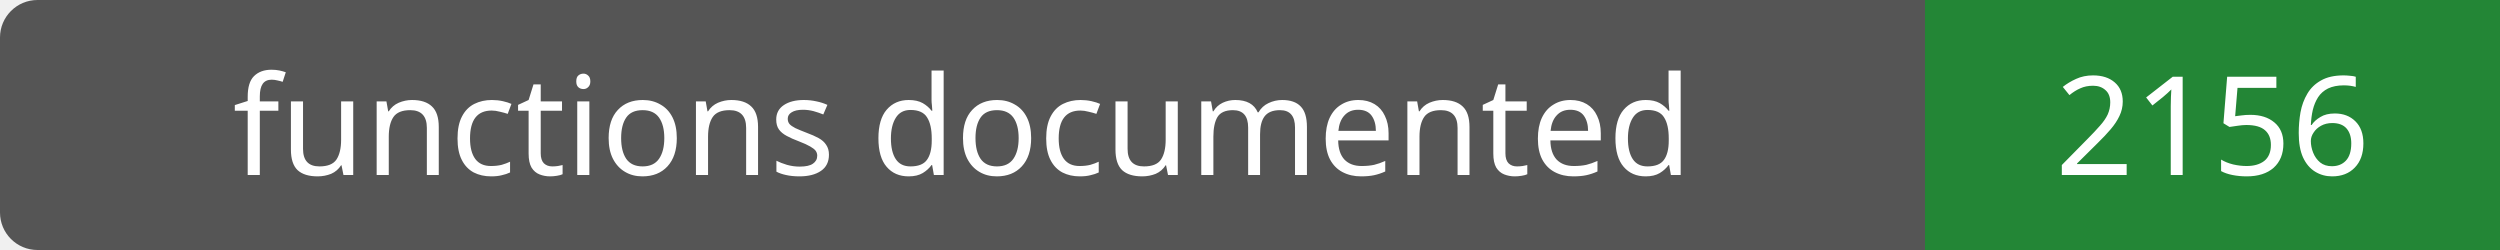
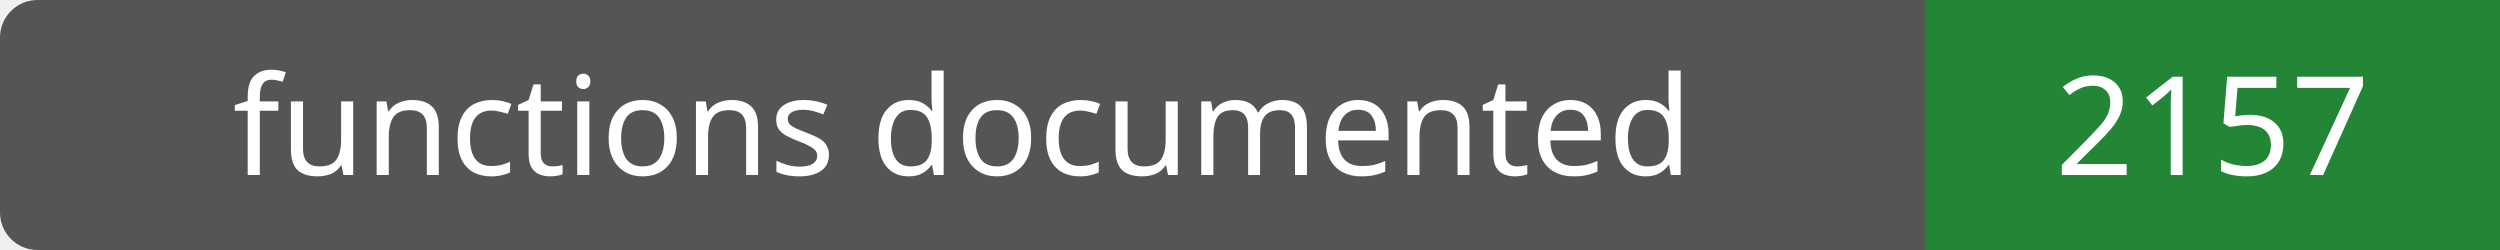
- <svg xmlns="http://www.w3.org/2000/svg" width="200" height="20" role="img" aria-label="functions documented: 2156">
+ <svg xmlns="http://www.w3.org/2000/svg" width="200" height="20" role="img" aria-label="functions documented: 2157">
  <rect width="200" height="20" rx="3" fill="#555" />
  <path fill="#238636" d="M154 0h46v20H154z" />
  <g fill="#fff" text-anchor="middle" font-family="Verdana,sans-serif" font-size="11">
    <text x="77.0" y="14">functions documented</text>
-     <text x="177.0" y="14">2156</text>
+     <text x="177.0" y="14">2157</text>
  </g>
</svg>
